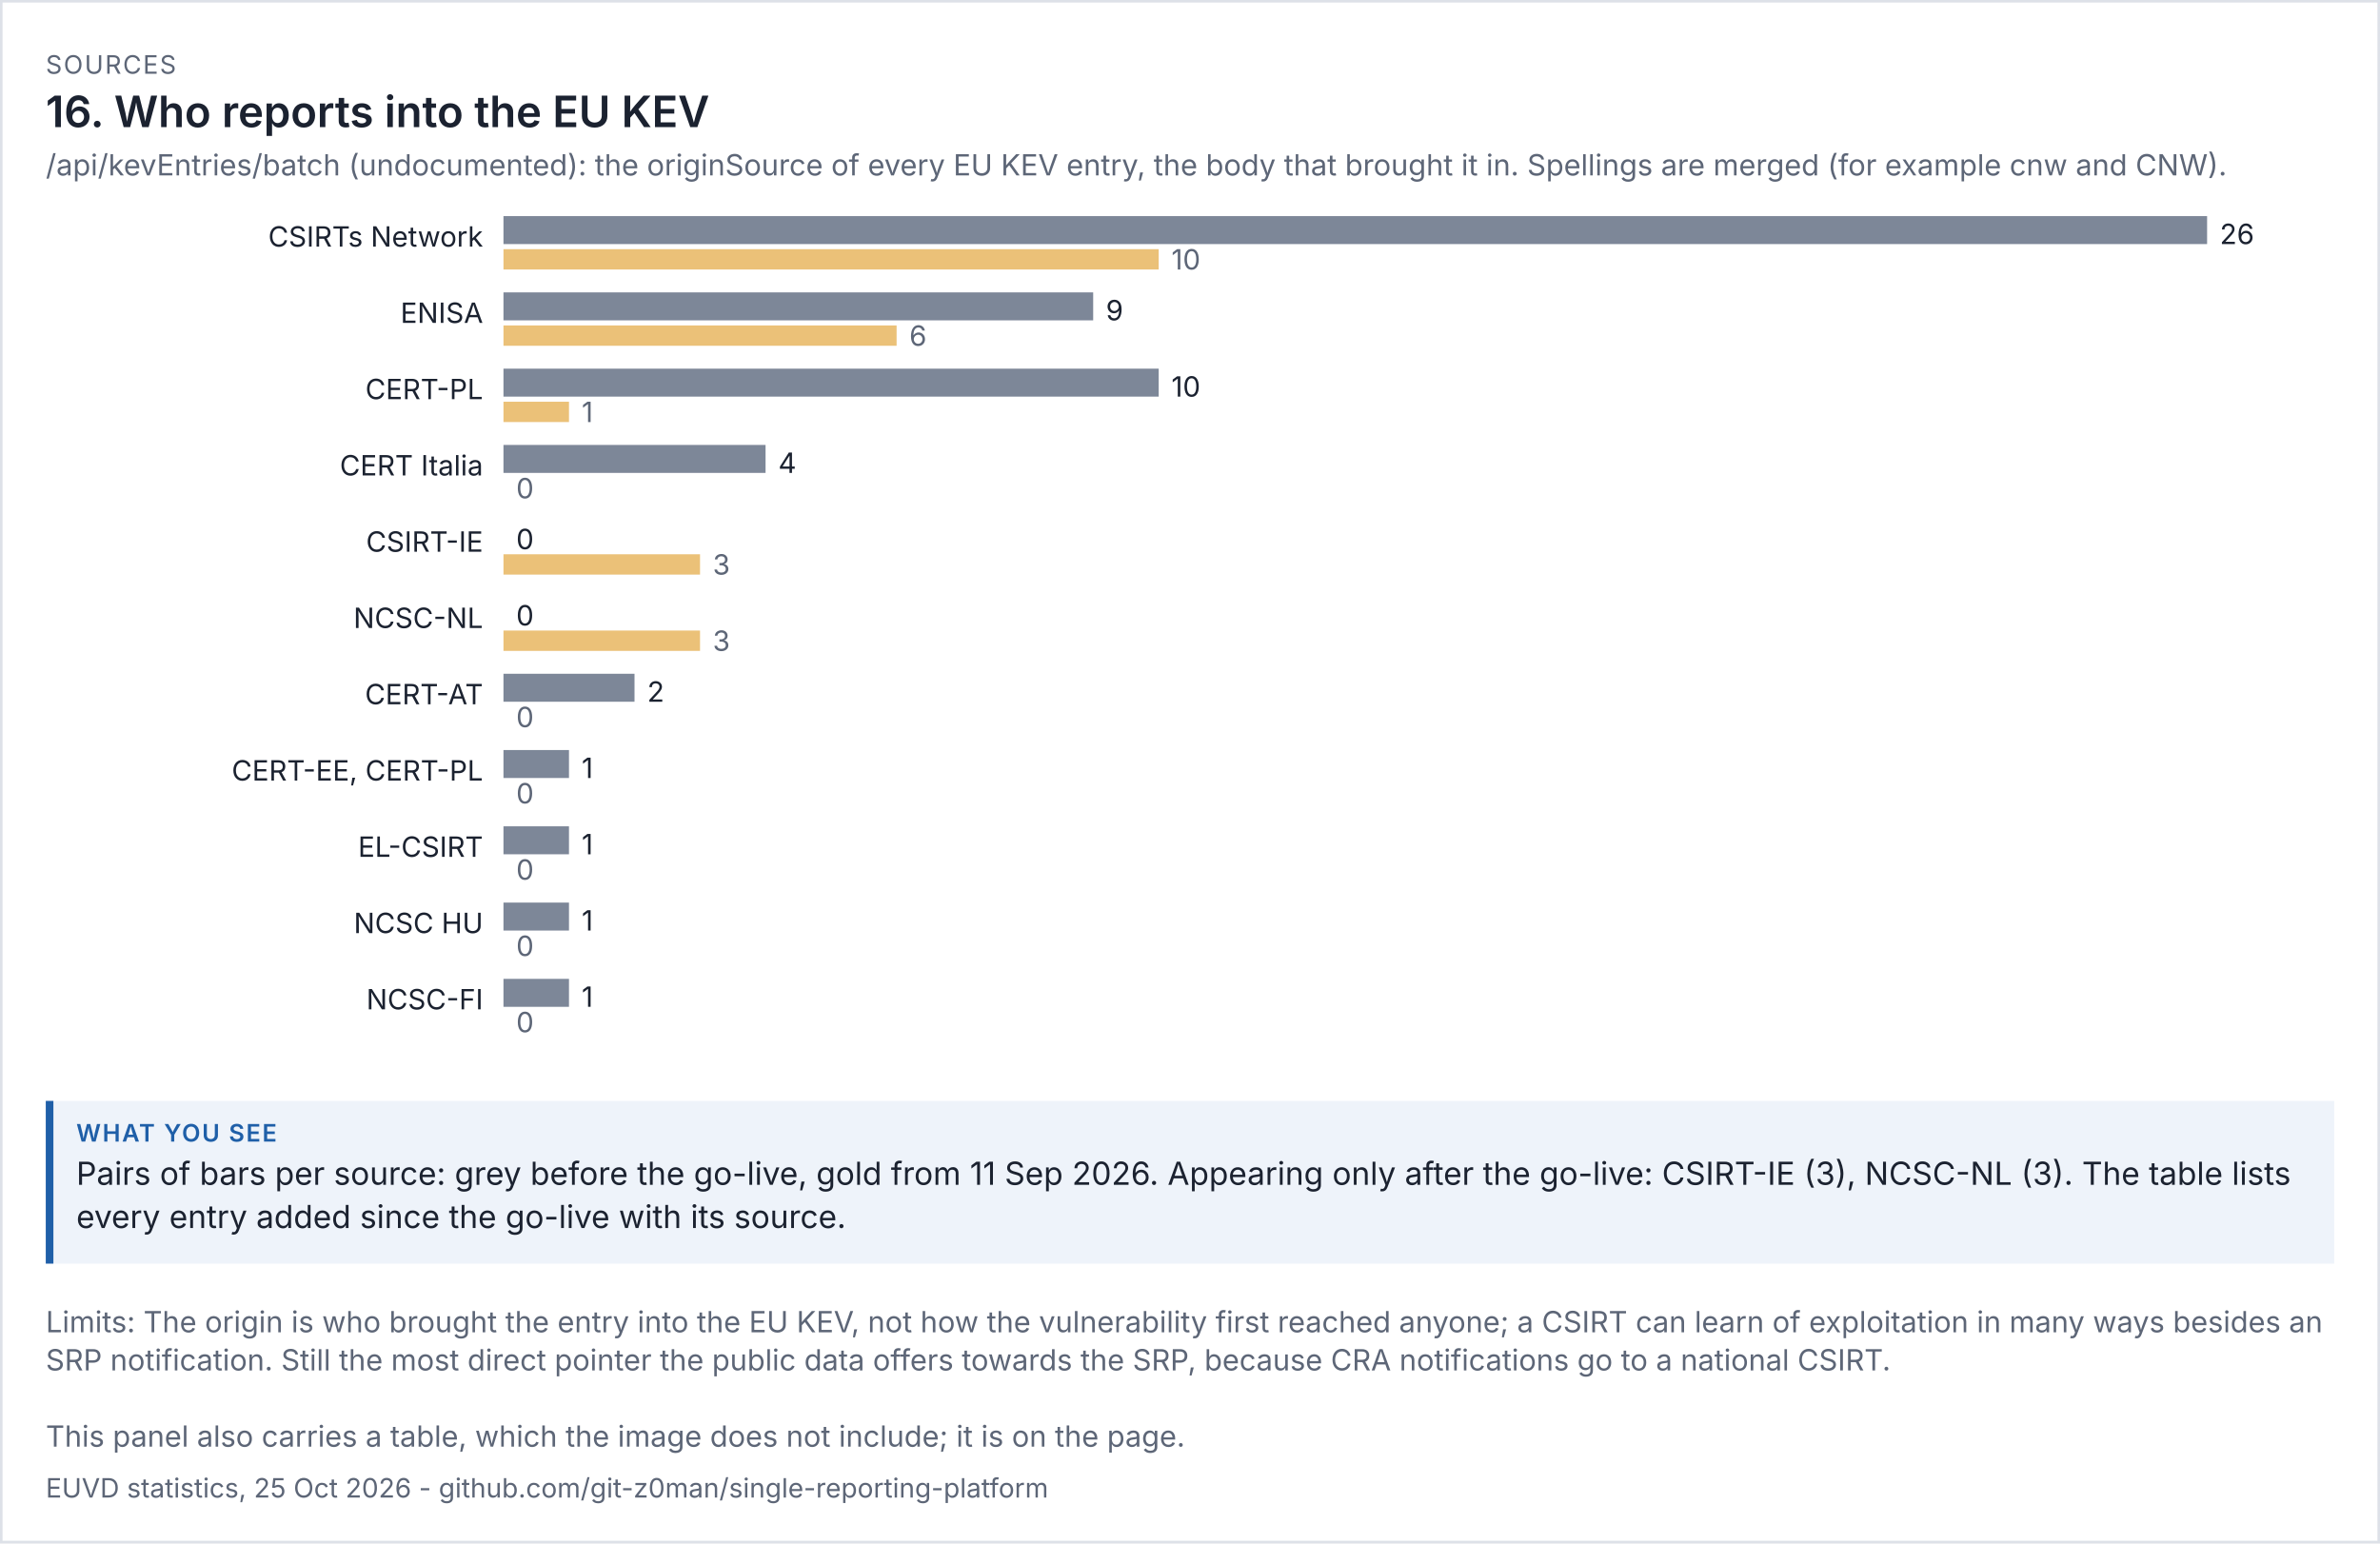
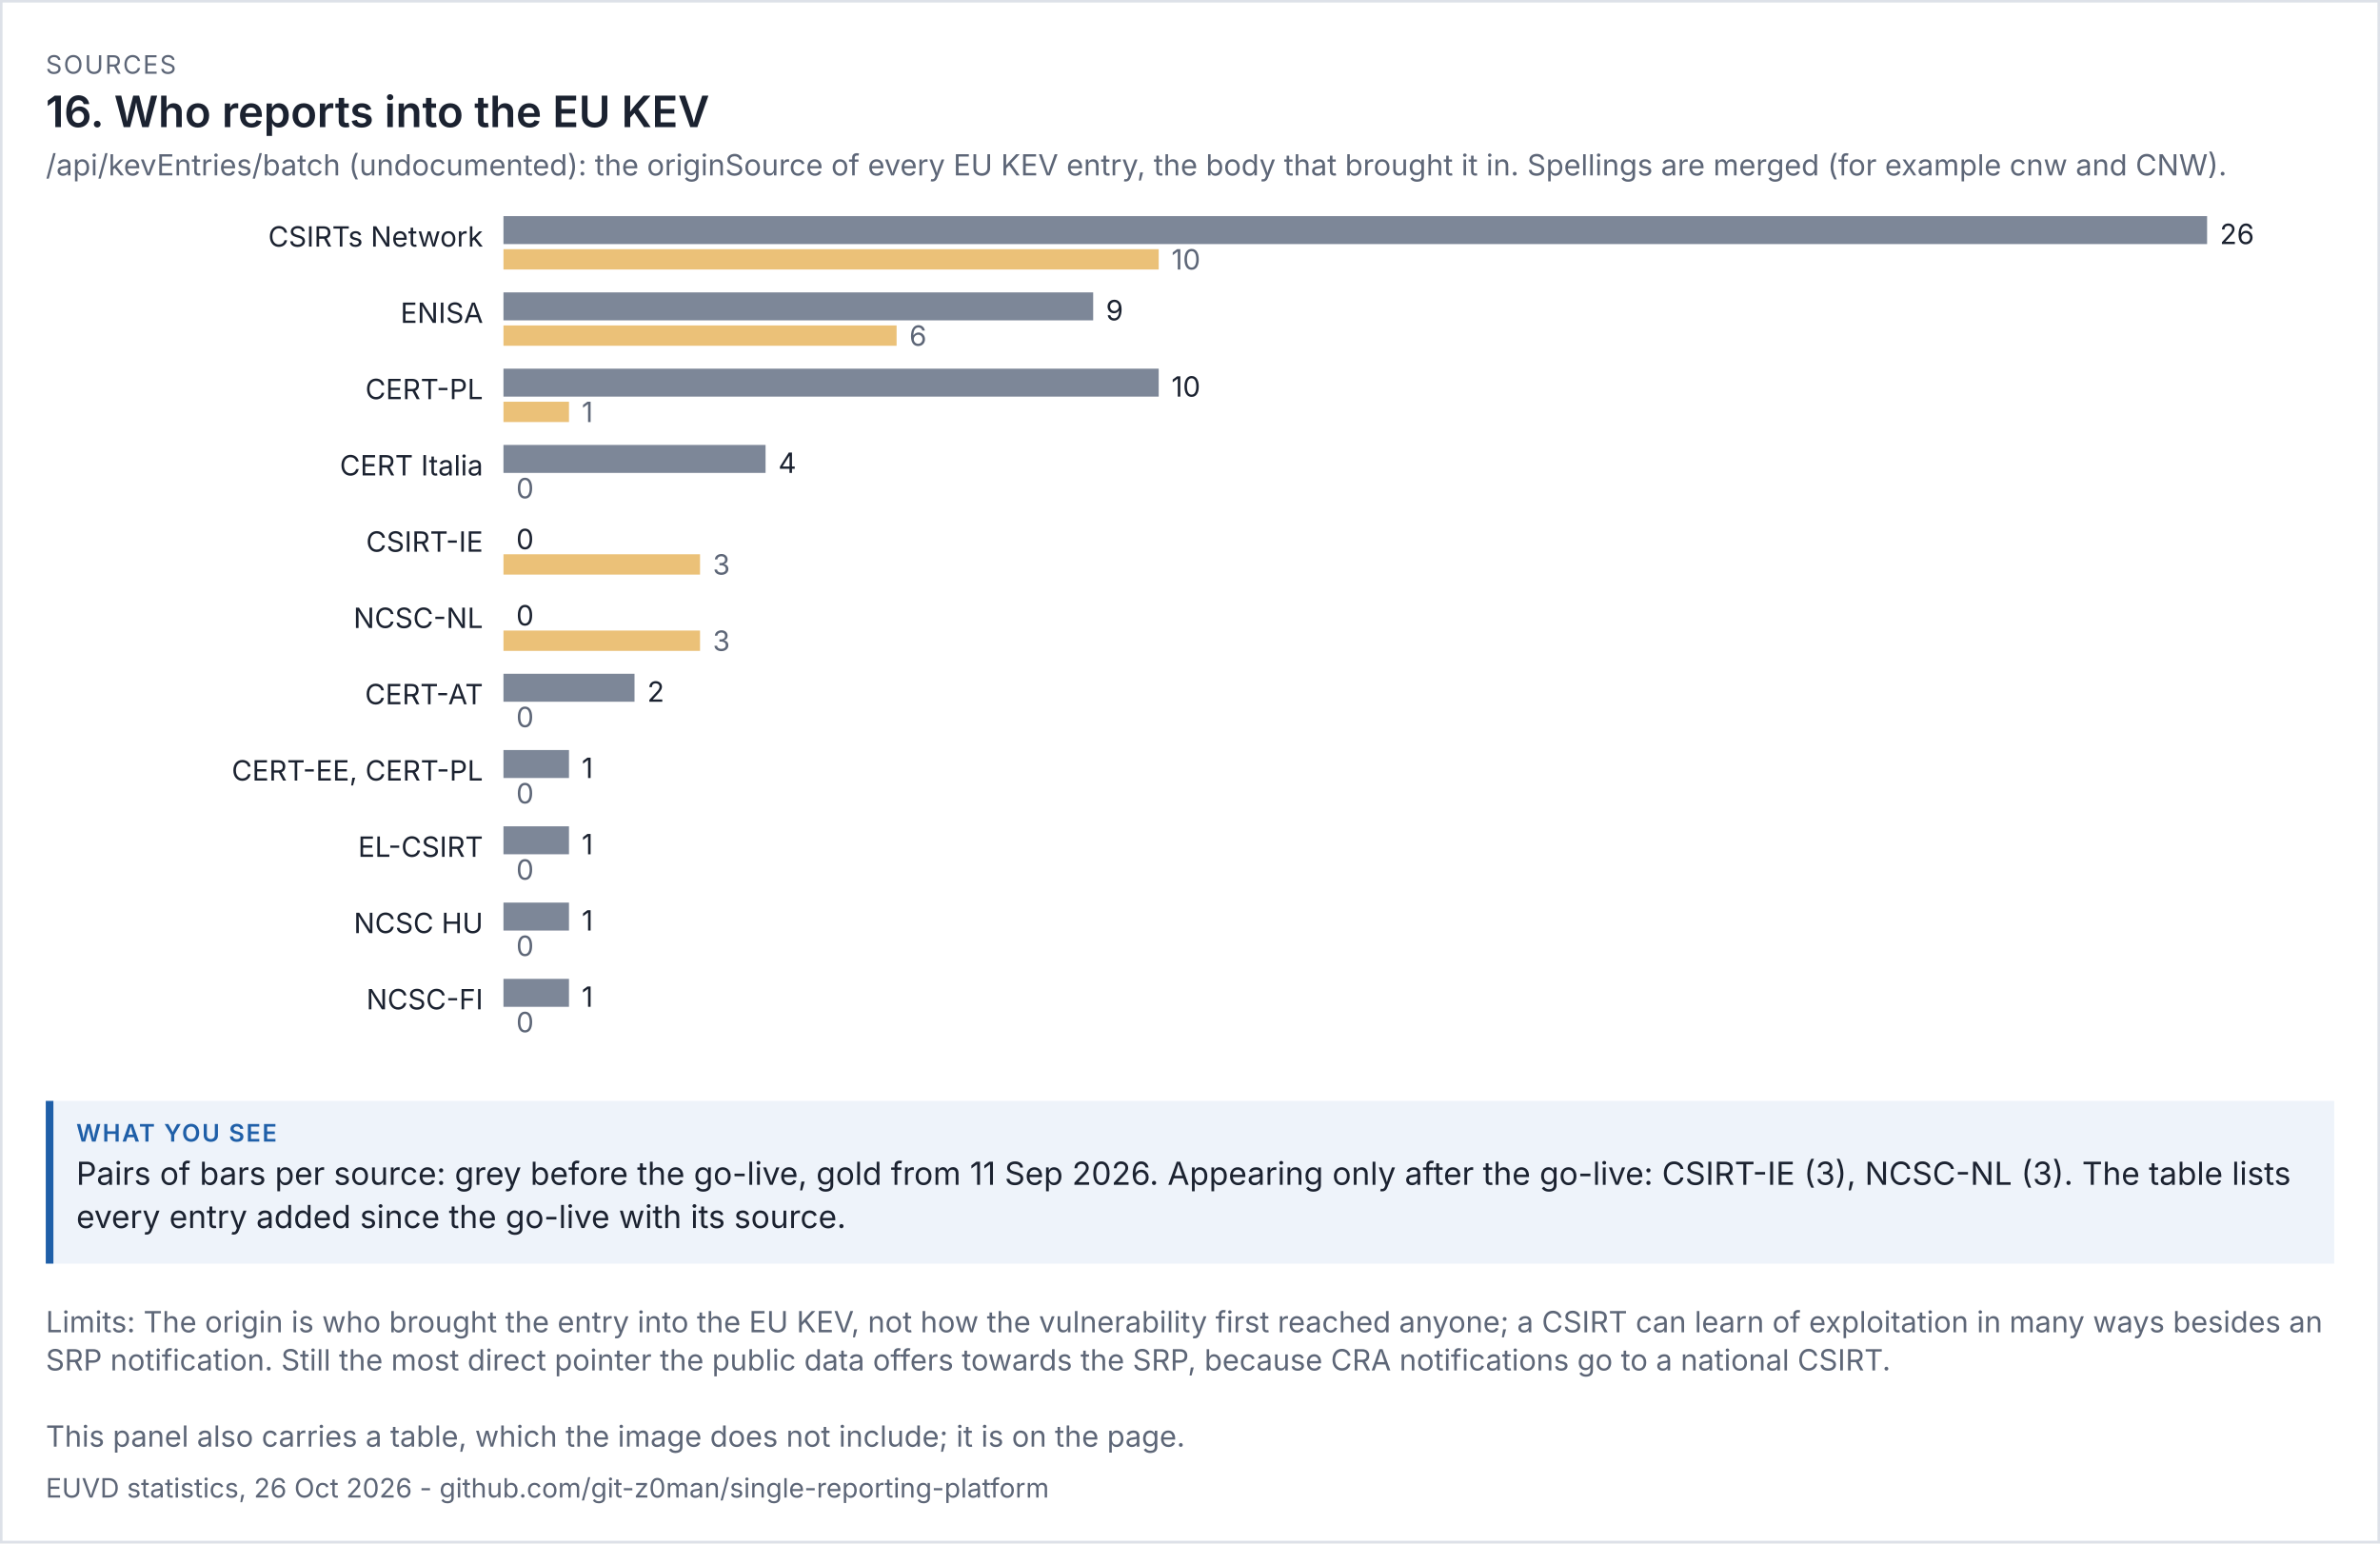
<svg xmlns="http://www.w3.org/2000/svg" viewBox="0 0 936 607" width="936" height="607" font-family="system-ui,-apple-system,'Segoe UI',sans-serif">
  <rect width="100%" height="100%" fill="#ffffff" />
  <rect x="0.5" y="0.5" width="935" height="606" fill="none" stroke="#dde1e8" />
  <text x="18" y="29" font-size="10" letter-spacing="0.6" fill="#5d6677">SOURCES</text>
  <text x="18" y="50" font-size="17" fill="#1b2230" font-weight="600">16. Who reports into the EU KEV</text>
  <text x="18" y="69" font-size="11.5" fill="#5d6677">/api/kevEntries/batch (undocumented): the originSource of every EU KEV entry, the body that brought it in. Spellings are merged (for example cnw and CNW).</text>
  <g transform="translate(18,79) scale(1)" font-size="11">
    <svg viewBox="0 0 900 342" role="img" width="900" height="342">
      <g>
        <text x="172" y="18" text-anchor="end" class="t" fill="rgb(27, 34, 48)">CSIRTs Network</text>
        <rect x="180" y="6" width="670" height="11" fill="rgb(125, 135, 152)" />
        <text x="855" y="17" class="t" fill="rgb(27, 34, 48)">26</text>
        <rect x="180" y="19" width="257.692" height="8" fill="rgb(224, 160, 48)" opacity="0.65" />
        <text x="442.692" y="27" fill="rgb(93, 102, 119)">10</text>
        <text x="172" y="48" text-anchor="end" class="t" fill="rgb(27, 34, 48)">ENISA</text>
        <rect x="180" y="36" width="231.923" height="11" fill="rgb(125, 135, 152)" />
        <text x="416.923" y="47" class="t" fill="rgb(27, 34, 48)">9</text>
        <rect x="180" y="49" width="154.615" height="8" fill="rgb(224, 160, 48)" opacity="0.65" />
        <text x="339.615" y="57" fill="rgb(93, 102, 119)">6</text>
        <text x="172" y="78" text-anchor="end" class="t" fill="rgb(27, 34, 48)">CERT-PL</text>
        <rect x="180" y="66" width="257.692" height="11" fill="rgb(125, 135, 152)" />
        <text x="442.692" y="77" class="t" fill="rgb(27, 34, 48)">10</text>
        <rect x="180" y="79" width="25.769" height="8" fill="rgb(224, 160, 48)" opacity="0.65" />
        <text x="210.769" y="87" fill="rgb(93, 102, 119)">1</text>
        <text x="172" y="108" text-anchor="end" class="t" fill="rgb(27, 34, 48)">CERT Italia</text>
        <rect x="180" y="96" width="103.077" height="11" fill="rgb(125, 135, 152)" />
        <text x="288.077" y="107" class="t" fill="rgb(27, 34, 48)">4</text>
        <rect x="180" y="109" width="0" height="8" fill="rgb(224, 160, 48)" opacity="0.65" />
        <text x="185" y="117" fill="rgb(93, 102, 119)">0</text>
        <text x="172" y="138" text-anchor="end" class="t" fill="rgb(27, 34, 48)">CSIRT-IE</text>
        <rect x="180" y="126" width="0" height="11" fill="rgb(125, 135, 152)" />
        <text x="185" y="137" class="t" fill="rgb(27, 34, 48)">0</text>
        <rect x="180" y="139" width="77.308" height="8" fill="rgb(224, 160, 48)" opacity="0.65" />
        <text x="262.308" y="147" fill="rgb(93, 102, 119)">3</text>
        <text x="172" y="168" text-anchor="end" class="t" fill="rgb(27, 34, 48)">NCSC-NL</text>
        <rect x="180" y="156" width="0" height="11" fill="rgb(125, 135, 152)" />
        <text x="185" y="167" class="t" fill="rgb(27, 34, 48)">0</text>
        <rect x="180" y="169" width="77.308" height="8" fill="rgb(224, 160, 48)" opacity="0.65" />
        <text x="262.308" y="177" fill="rgb(93, 102, 119)">3</text>
        <text x="172" y="198" text-anchor="end" class="t" fill="rgb(27, 34, 48)">CERT-AT</text>
        <rect x="180" y="186" width="51.538" height="11" fill="rgb(125, 135, 152)" />
        <text x="236.538" y="197" class="t" fill="rgb(27, 34, 48)">2</text>
        <rect x="180" y="199" width="0" height="8" fill="rgb(224, 160, 48)" opacity="0.65" />
        <text x="185" y="207" fill="rgb(93, 102, 119)">0</text>
        <text x="172" y="228" text-anchor="end" class="t" fill="rgb(27, 34, 48)">CERT-EE, CERT-PL</text>
        <rect x="180" y="216" width="25.769" height="11" fill="rgb(125, 135, 152)" />
        <text x="210.769" y="227" class="t" fill="rgb(27, 34, 48)">1</text>
        <rect x="180" y="229" width="0" height="8" fill="rgb(224, 160, 48)" opacity="0.65" />
        <text x="185" y="237" fill="rgb(93, 102, 119)">0</text>
        <text x="172" y="258" text-anchor="end" class="t" fill="rgb(27, 34, 48)">EL-CSIRT</text>
        <rect x="180" y="246" width="25.769" height="11" fill="rgb(125, 135, 152)" />
        <text x="210.769" y="257" class="t" fill="rgb(27, 34, 48)">1</text>
        <rect x="180" y="259" width="0" height="8" fill="rgb(224, 160, 48)" opacity="0.65" />
        <text x="185" y="267" fill="rgb(93, 102, 119)">0</text>
        <text x="172" y="288" text-anchor="end" class="t" fill="rgb(27, 34, 48)">NCSC HU</text>
        <rect x="180" y="276" width="25.769" height="11" fill="rgb(125, 135, 152)" />
        <text x="210.769" y="287" class="t" fill="rgb(27, 34, 48)">1</text>
        <rect x="180" y="289" width="0" height="8" fill="rgb(224, 160, 48)" opacity="0.65" />
        <text x="185" y="297" fill="rgb(93, 102, 119)">0</text>
        <text x="172" y="318" text-anchor="end" class="t" fill="rgb(27, 34, 48)">NCSC-FI</text>
        <rect x="180" y="306" width="25.769" height="11" fill="rgb(125, 135, 152)" />
        <text x="210.769" y="317" class="t" fill="rgb(27, 34, 48)">1</text>
        <rect x="180" y="319" width="0" height="8" fill="rgb(224, 160, 48)" opacity="0.65" />
        <text x="185" y="327" fill="rgb(93, 102, 119)">0</text>
      </g>
    </svg>
  </g>
  <rect x="18" y="433" width="900" height="64" fill="#eef3fa" />
  <rect x="18" y="433" width="3" height="64" fill="#1f5fa8" />
  <text x="30" y="449" font-size="9.5" letter-spacing="0.6" font-weight="600" fill="#1f5fa8">WHAT YOU SEE</text>
  <text x="30" y="466" font-size="12.5" fill="#1b2230">Pairs of bars per source: grey before the go-live, gold from 11 Sep 2026. Appearing only after the go-live: CSIRT-IE (3), NCSC-NL (3). The table lists</text>
  <text x="30" y="483" font-size="12.5" fill="#1b2230">every entry added since the go-live with its source.</text>
  <text x="18" y="524" font-size="11.5" fill="#5d6677">Limits: The origin is who brought the entry into the EU KEV, not how the vulnerability first reached anyone; a CSIRT can learn of exploitation in many ways besides an</text>
  <text x="18" y="539" font-size="11.5" fill="#5d6677">SRP notification. Still the most direct pointer the public data offers towards the SRP, because CRA notifications go to a national CSIRT.</text>
  <text x="18" y="569" font-size="11.5" fill="#5d6677">This panel also carries a table, which the image does not include; it is on the page.</text>
-   <text x="18" y="589" font-size="10.5" fill="#5d6677">EUVD statistics, 25 Oct 2026 - github.com/git-z0man/single-reporting-platform</text>
+   <text x="18" y="589" font-size="10.5" fill="#5d6677">EUVD statistics, 26 Oct 2026 - github.com/git-z0man/single-reporting-platform</text>
</svg>
